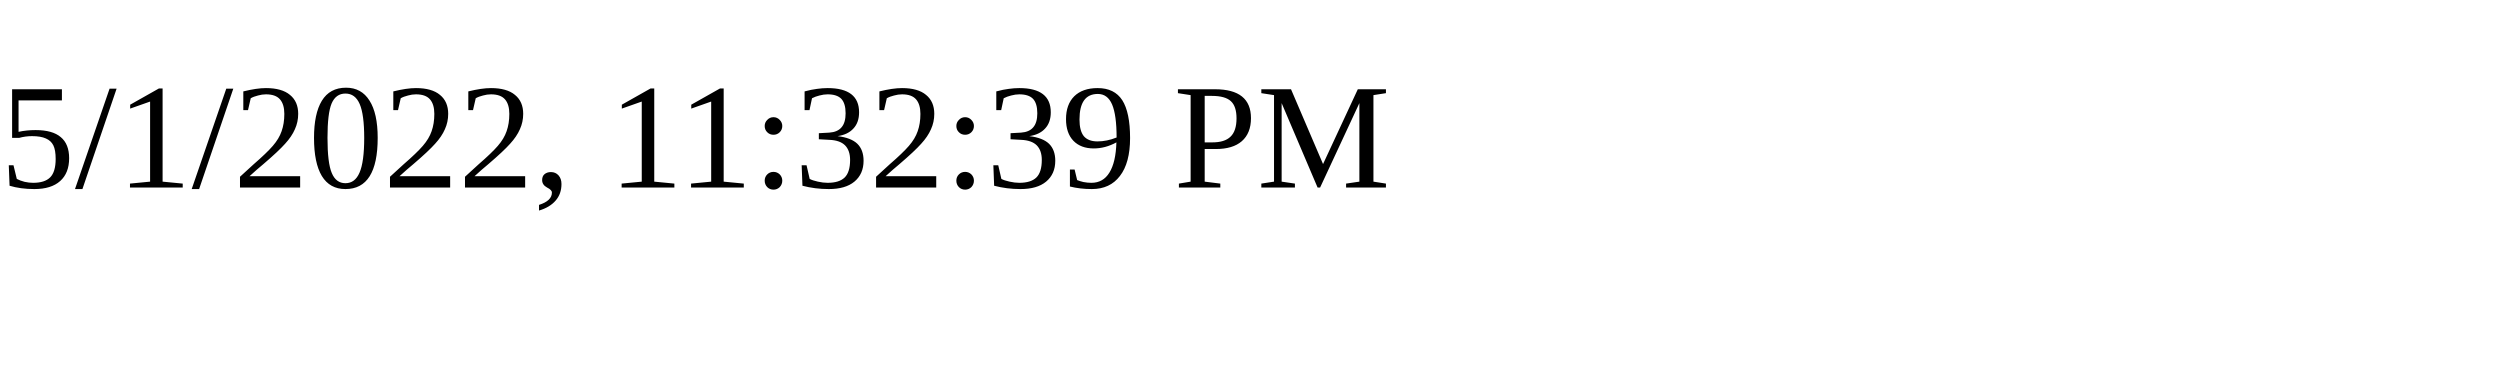
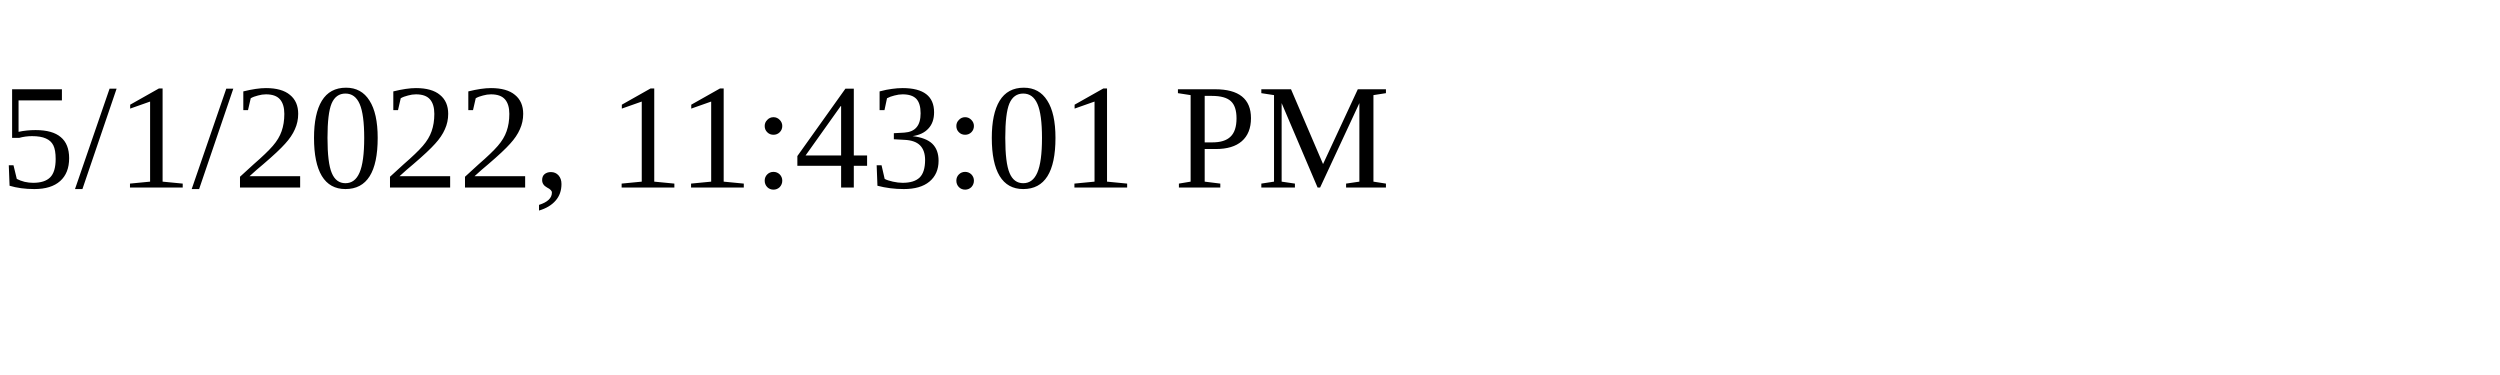
<svg xmlns="http://www.w3.org/2000/svg" height="30" width="200">
-   <text x="0" y="15">5/1/2022, 11:32:39 PM</text>
+   <text x="0" y="15">5/1/2022, 11:43:01 PM</text>
</svg>
